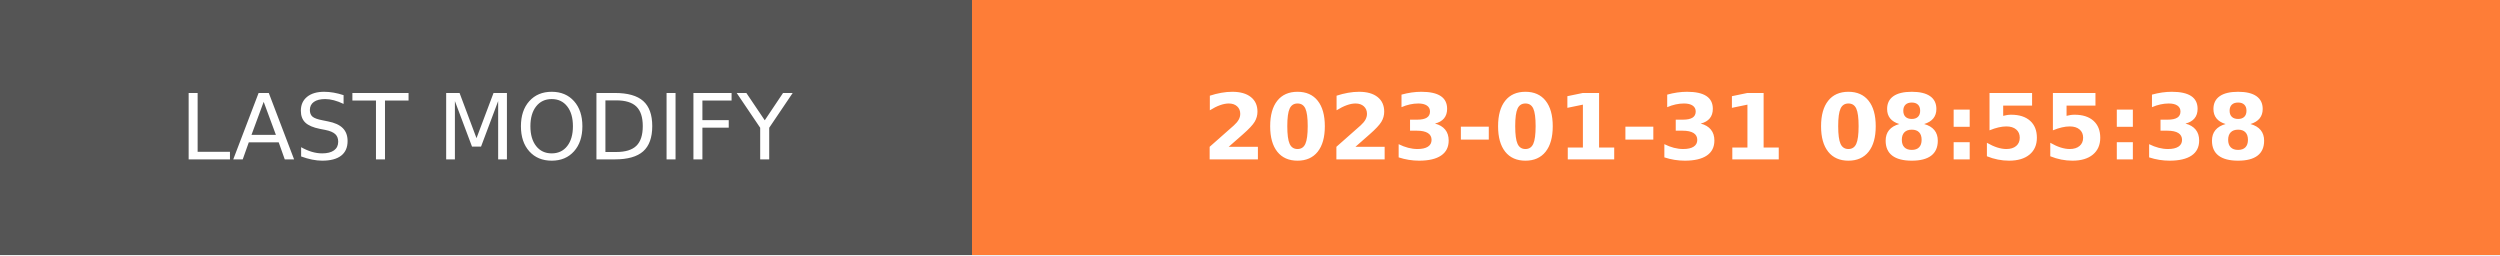
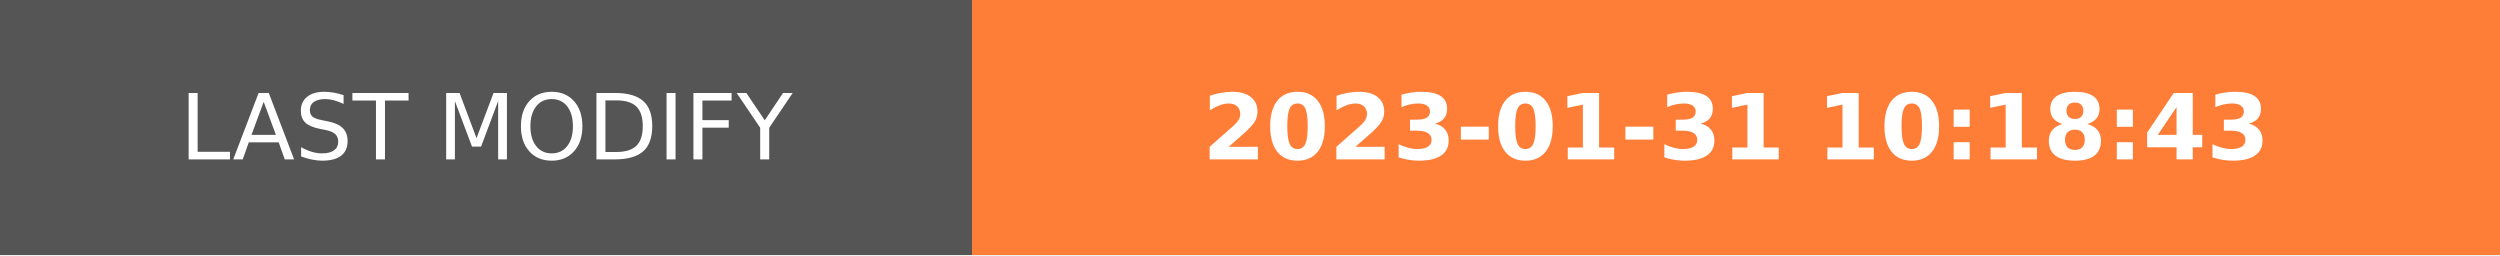
- <svg xmlns="http://www.w3.org/2000/svg" width="274.5" height="28" role="img" aria-label="LAST MODIFY: 2023-01-31 08:55:38">
+ <svg xmlns="http://www.w3.org/2000/svg" width="274.5" height="28" role="img" aria-label="LAST MODIFY: 2023-01-31 10:18:43">
  <g shape-rendering="crispEdges">
    <rect width="106.75" height="28" fill="#555" />
    <rect x="106.75" width="167.75" height="28" fill="#fe7d37" />
  </g>
  <g fill="#fff" text-anchor="middle" font-family="Verdana,Geneva,DejaVu Sans,sans-serif" text-rendering="geometricPrecision" font-size="100">
    <text transform="scale(.1)" x="533.75" y="175" textLength="827.5" fill="#fff">LAST MODIFY</text>
-     <text transform="scale(.1)" x="1906.25" y="175" textLength="1437.5" fill="#fff" font-weight="bold">2023-01-31 08:55:38</text>
+     <text transform="scale(.1)" x="1906.25" y="175" textLength="1437.5" fill="#fff" font-weight="bold">2023-01-31 10:18:43</text>
  </g>
</svg>
